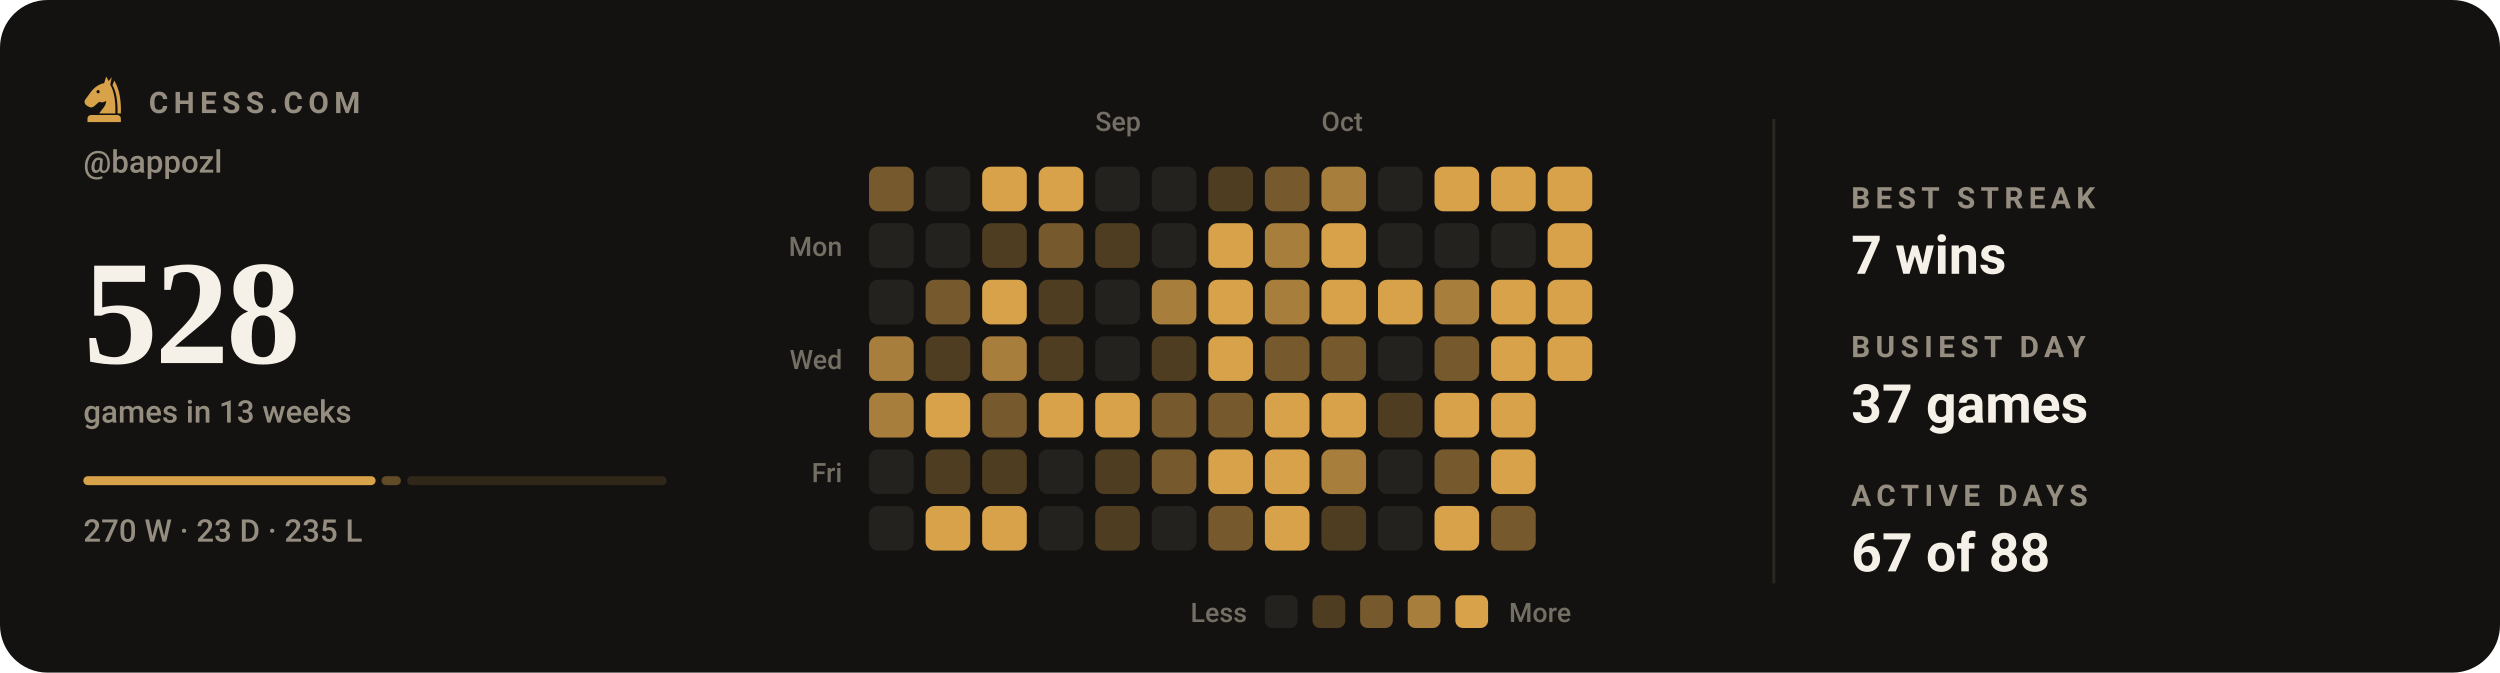
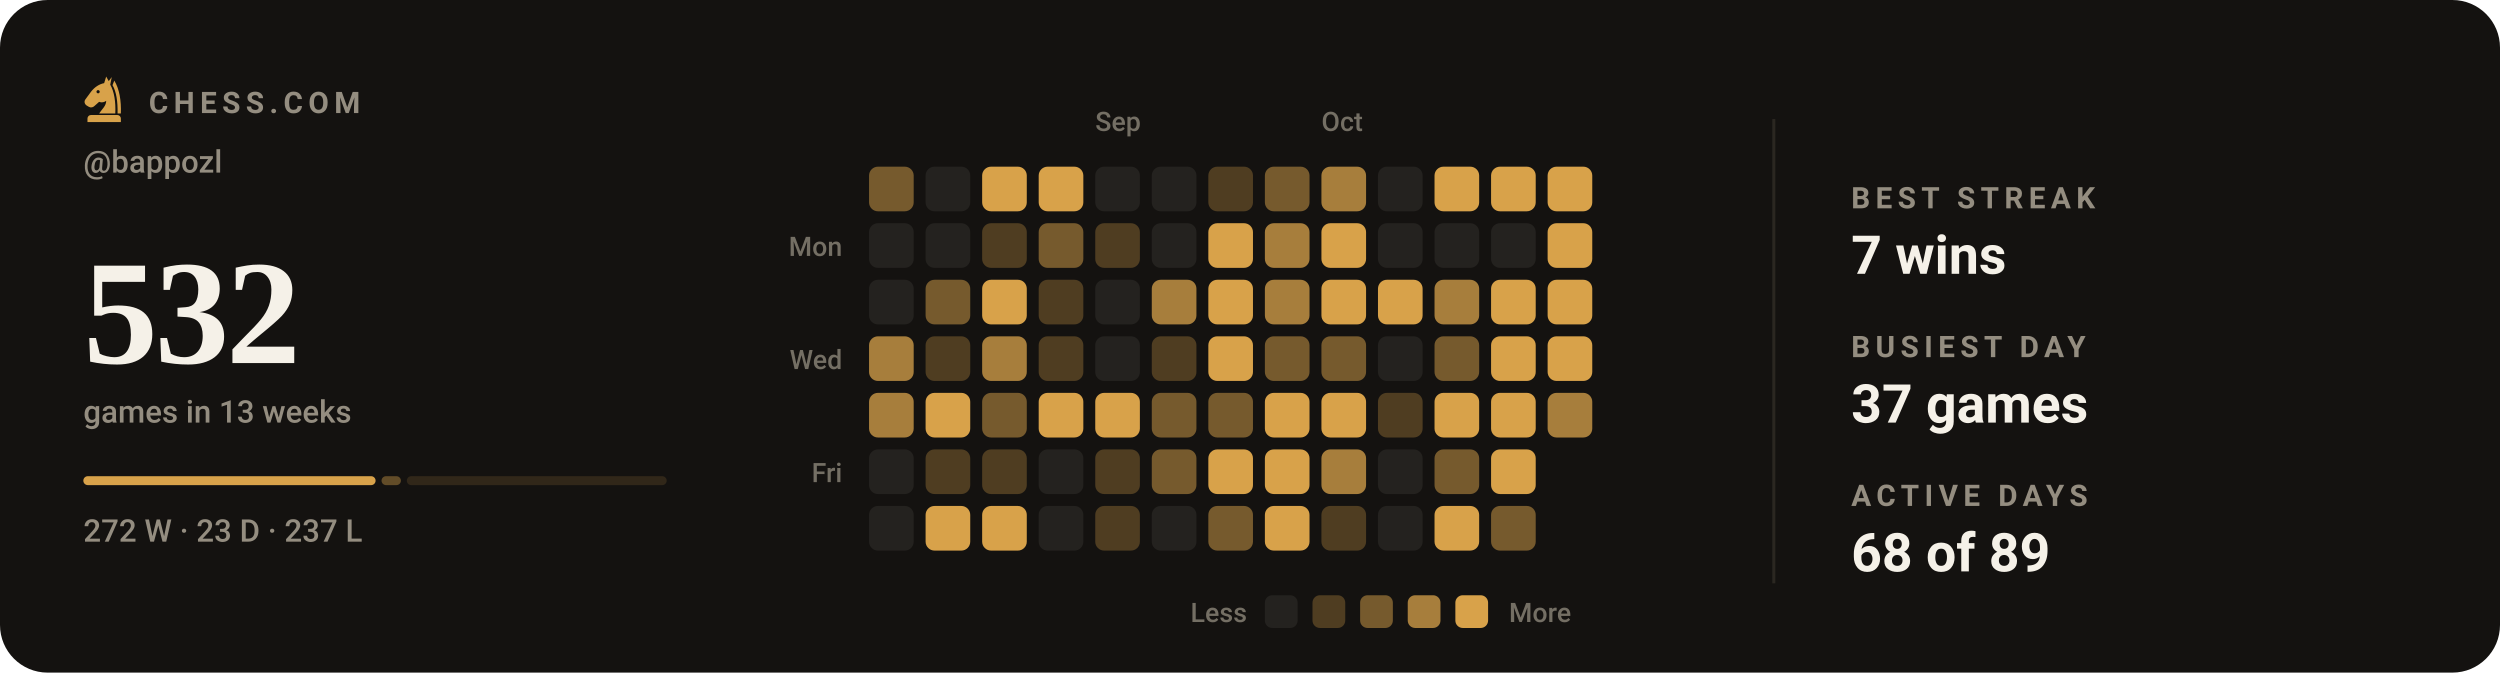
- <svg xmlns="http://www.w3.org/2000/svg" viewBox="0 0 840 226" width="840" height="226" role="img" aria-label="Chess.com activity for bappozl: 528 games in the last 13 weeks">
+ <svg xmlns="http://www.w3.org/2000/svg" viewBox="0 0 840 226" width="840" height="226" role="img" aria-label="Chess.com activity for bappozl: 532 games in the last 13 weeks">
  <style>svg{font-family:-apple-system,BlinkMacSystemFont,'Segoe UI',Roboto,'Helvetica Neue',Arial,sans-serif}text{fill:#f5f1e8;white-space:pre}.bg{fill:#141210}.acc{fill:#d8a24a}.win{fill:#1baf7a}.draw{fill:#8b8f96}.loss{fill:#d03b3b}.lbl{font-size:10px;font-weight:600;letter-spacing:.18em;fill:#948d80}.cap{font-size:10.5px;font-weight:500;fill:#948d80}.num{font-family:Georgia,'Times New Roman',Times,serif;font-weight:700;letter-spacing:-.02em}.tick{font-size:9px;font-weight:500;fill:#948d80;opacity:.75}.dl{font-size:10px;font-weight:600}.rule{stroke:#2b2721;stroke-width:1;fill:none}.grid{stroke:#2b2721;stroke-width:1;fill:none;opacity:.7}.ln{fill:none;stroke:#d8a24a;stroke-width:2;stroke-linecap:round;stroke-linejoin:round}.ring{stroke:#141210;stroke-width:2}.hollow{fill:none;stroke-width:1.5}.sq{fill:#f5f1e8;opacity:.035}</style>
  <rect class="bg" width="840" height="226" rx="16" />
  <g class="acc" transform="translate(26.5,24.7) scale(0.17)">
    <path fill-rule="evenodd" d="M54 6L50 19C40 21 31 27 24 36L13 51C10 55 11 60 15 63L20 66C24 68 28 67 31 64L40 56C45 58 50 57 54 54C54 64 46 70 40 79H72C73 56 70 36 62 22L65 7L59 15zM41.2 36a3.2 3.2 0 1 0-6.4 0 3.2 3.2 0 1 0 6.4 0z" />
    <path d="M70 14C80 30 84 54 83 79H76.5C77 55 74 36 66.5 23z" />
    <path d="M24 82h52a7 7 0 0 1 7 7v7H17v-7a7 7 0 0 1 7-7z" />
  </g>
  <text class="lbl" x="50" y="38">CHESS.COM</text>
  <text class="cap" x="28" y="58">@bappozl</text>
-   <text class="num" x="28" y="122" style="font-size:50px">528</text>
+   <text class="num" x="28" y="122" style="font-size:50px">532</text>
  <text class="cap" x="28" y="142">games in 13 weeks</text>
  <rect x="28.0" y="160" width="98.2" height="3" rx="1.5" fill="#d8a24a" opacity="1" />
  <rect x="128.2" y="160" width="6.5" height="3" rx="1.5" fill="#d8a24a" opacity="0.4" />
-   <rect x="136.8" y="160" width="87.2" height="3" rx="1.5" fill="#d8a24a" opacity="0.15" />
-   <text class="cap" x="28" y="182">270 W · 23 D · 235 L</text>
+   <rect x="136.7" y="160" width="87.3" height="3" rx="1.5" fill="#d8a24a" opacity="0.15" />
+   <text class="cap" x="28" y="182">272 W · 23 D · 237 L</text>
  <text class="tick" x="368" y="44">Sep</text>
  <text class="tick" x="444" y="44">Oct</text>
  <text class="tick" x="283" y="86" text-anchor="end">Mon</text>
  <text class="tick" x="283" y="124" text-anchor="end">Wed</text>
  <text class="tick" x="283" y="162" text-anchor="end">Fri</text>
  <rect x="292" y="56" width="15" height="15" rx="3" fill="#765a2d" />
  <rect x="292" y="75" width="15" height="15" rx="3" fill="#24221f" />
  <rect x="292" y="94" width="15" height="15" rx="3" fill="#24221f" />
  <rect x="292" y="113" width="15" height="15" rx="3" fill="#a77e3c" />
  <rect x="292" y="132" width="15" height="15" rx="3" fill="#a77e3c" />
  <rect x="292" y="151" width="15" height="15" rx="3" fill="#24221f" />
  <rect x="292" y="170" width="15" height="15" rx="3" fill="#24221f" />
  <rect x="311" y="56" width="15" height="15" rx="3" fill="#24221f" />
  <rect x="311" y="75" width="15" height="15" rx="3" fill="#24221f" />
  <rect x="311" y="94" width="15" height="15" rx="3" fill="#765a2d" />
  <rect x="311" y="113" width="15" height="15" rx="3" fill="#4f3d21" />
  <rect x="311" y="132" width="15" height="15" rx="3" fill="#d8a24a" />
  <rect x="311" y="151" width="15" height="15" rx="3" fill="#4f3d21" />
  <rect x="311" y="170" width="15" height="15" rx="3" fill="#d8a24a" />
  <rect x="330" y="56" width="15" height="15" rx="3" fill="#d8a24a" />
  <rect x="330" y="75" width="15" height="15" rx="3" fill="#4f3d21" />
  <rect x="330" y="94" width="15" height="15" rx="3" fill="#d8a24a" />
  <rect x="330" y="113" width="15" height="15" rx="3" fill="#a77e3c" />
  <rect x="330" y="132" width="15" height="15" rx="3" fill="#765a2d" />
  <rect x="330" y="151" width="15" height="15" rx="3" fill="#4f3d21" />
  <rect x="330" y="170" width="15" height="15" rx="3" fill="#d8a24a" />
  <rect x="349" y="56" width="15" height="15" rx="3" fill="#d8a24a" />
  <rect x="349" y="75" width="15" height="15" rx="3" fill="#765a2d" />
  <rect x="349" y="94" width="15" height="15" rx="3" fill="#4f3d21" />
  <rect x="349" y="113" width="15" height="15" rx="3" fill="#4f3d21" />
  <rect x="349" y="132" width="15" height="15" rx="3" fill="#d8a24a" />
  <rect x="349" y="151" width="15" height="15" rx="3" fill="#24221f" />
  <rect x="349" y="170" width="15" height="15" rx="3" fill="#24221f" />
  <rect x="368" y="56" width="15" height="15" rx="3" fill="#24221f" />
  <rect x="368" y="75" width="15" height="15" rx="3" fill="#4f3d21" />
  <rect x="368" y="94" width="15" height="15" rx="3" fill="#24221f" />
  <rect x="368" y="113" width="15" height="15" rx="3" fill="#24221f" />
  <rect x="368" y="132" width="15" height="15" rx="3" fill="#d8a24a" />
  <rect x="368" y="151" width="15" height="15" rx="3" fill="#4f3d21" />
  <rect x="368" y="170" width="15" height="15" rx="3" fill="#4f3d21" />
  <rect x="387" y="56" width="15" height="15" rx="3" fill="#24221f" />
  <rect x="387" y="75" width="15" height="15" rx="3" fill="#24221f" />
  <rect x="387" y="94" width="15" height="15" rx="3" fill="#a77e3c" />
  <rect x="387" y="113" width="15" height="15" rx="3" fill="#4f3d21" />
  <rect x="387" y="132" width="15" height="15" rx="3" fill="#765a2d" />
  <rect x="387" y="151" width="15" height="15" rx="3" fill="#765a2d" />
  <rect x="387" y="170" width="15" height="15" rx="3" fill="#24221f" />
  <rect x="406" y="56" width="15" height="15" rx="3" fill="#4f3d21" />
  <rect x="406" y="75" width="15" height="15" rx="3" fill="#d8a24a" />
  <rect x="406" y="94" width="15" height="15" rx="3" fill="#d8a24a" />
  <rect x="406" y="113" width="15" height="15" rx="3" fill="#d8a24a" />
  <rect x="406" y="132" width="15" height="15" rx="3" fill="#765a2d" />
  <rect x="406" y="151" width="15" height="15" rx="3" fill="#d8a24a" />
  <rect x="406" y="170" width="15" height="15" rx="3" fill="#765a2d" />
  <rect x="425" y="56" width="15" height="15" rx="3" fill="#765a2d" />
  <rect x="425" y="75" width="15" height="15" rx="3" fill="#a77e3c" />
  <rect x="425" y="94" width="15" height="15" rx="3" fill="#a77e3c" />
  <rect x="425" y="113" width="15" height="15" rx="3" fill="#765a2d" />
  <rect x="425" y="132" width="15" height="15" rx="3" fill="#d8a24a" />
  <rect x="425" y="151" width="15" height="15" rx="3" fill="#d8a24a" />
  <rect x="425" y="170" width="15" height="15" rx="3" fill="#d8a24a" />
  <rect x="444" y="56" width="15" height="15" rx="3" fill="#a77e3c" />
  <rect x="444" y="75" width="15" height="15" rx="3" fill="#d8a24a" />
  <rect x="444" y="94" width="15" height="15" rx="3" fill="#d8a24a" />
  <rect x="444" y="113" width="15" height="15" rx="3" fill="#765a2d" />
  <rect x="444" y="132" width="15" height="15" rx="3" fill="#d8a24a" />
  <rect x="444" y="151" width="15" height="15" rx="3" fill="#a77e3c" />
  <rect x="444" y="170" width="15" height="15" rx="3" fill="#4f3d21" />
  <rect x="463" y="56" width="15" height="15" rx="3" fill="#24221f" />
  <rect x="463" y="75" width="15" height="15" rx="3" fill="#24221f" />
  <rect x="463" y="94" width="15" height="15" rx="3" fill="#d8a24a" />
  <rect x="463" y="113" width="15" height="15" rx="3" fill="#24221f" />
  <rect x="463" y="132" width="15" height="15" rx="3" fill="#4f3d21" />
  <rect x="463" y="151" width="15" height="15" rx="3" fill="#24221f" />
  <rect x="463" y="170" width="15" height="15" rx="3" fill="#24221f" />
  <rect x="482" y="56" width="15" height="15" rx="3" fill="#d8a24a" />
  <rect x="482" y="75" width="15" height="15" rx="3" fill="#24221f" />
  <rect x="482" y="94" width="15" height="15" rx="3" fill="#a77e3c" />
  <rect x="482" y="113" width="15" height="15" rx="3" fill="#765a2d" />
  <rect x="482" y="132" width="15" height="15" rx="3" fill="#d8a24a" />
  <rect x="482" y="151" width="15" height="15" rx="3" fill="#765a2d" />
  <rect x="482" y="170" width="15" height="15" rx="3" fill="#d8a24a" />
  <rect x="501" y="56" width="15" height="15" rx="3" fill="#d8a24a" />
  <rect x="501" y="75" width="15" height="15" rx="3" fill="#24221f" />
  <rect x="501" y="94" width="15" height="15" rx="3" fill="#d8a24a" />
  <rect x="501" y="113" width="15" height="15" rx="3" fill="#d8a24a" />
  <rect x="501" y="132" width="15" height="15" rx="3" fill="#d8a24a" />
  <rect x="501" y="151" width="15" height="15" rx="3" fill="#d8a24a" />
  <rect x="501" y="170" width="15" height="15" rx="3" fill="#765a2d" />
  <rect x="520" y="56" width="15" height="15" rx="3" fill="#d8a24a" />
  <rect x="520" y="75" width="15" height="15" rx="3" fill="#d8a24a" />
  <rect x="520" y="94" width="15" height="15" rx="3" fill="#d8a24a" />
  <rect x="520" y="113" width="15" height="15" rx="3" fill="#d8a24a" />
+   <rect x="520" y="132" width="15" height="15" rx="3" fill="#a77e3c" />
  <text class="tick" x="419" y="209" text-anchor="end">Less</text>
  <rect x="425" y="200" width="11" height="11" rx="2.5" fill="#24221f" />
  <rect x="441" y="200" width="11" height="11" rx="2.5" fill="#4f3d21" />
  <rect x="457" y="200" width="11" height="11" rx="2.5" fill="#765a2d" />
  <rect x="473" y="200" width="11" height="11" rx="2.5" fill="#a77e3c" />
  <rect x="489" y="200" width="11" height="11" rx="2.5" fill="#d8a24a" />
  <text class="tick" x="507" y="209">More</text>
  <line class="rule" x1="596" y1="40" x2="596" y2="196" />
  <text class="lbl" x="622" y="70">BEST STREAK</text>
  <text x="622" y="92" style="font-size:18px;font-weight:600">7 wins</text>
  <text class="lbl" x="622" y="120">BUSIEST DAY</text>
  <text x="622" y="142" style="font-size:18px;font-weight:600">37 games</text>
  <text class="lbl" x="622" y="170">ACTIVE DAYS</text>
-   <text x="622" y="192" style="font-size:18px;font-weight:600">67 of 88</text>
+   <text x="622" y="192" style="font-size:18px;font-weight:600">68 of 89</text>
</svg>
